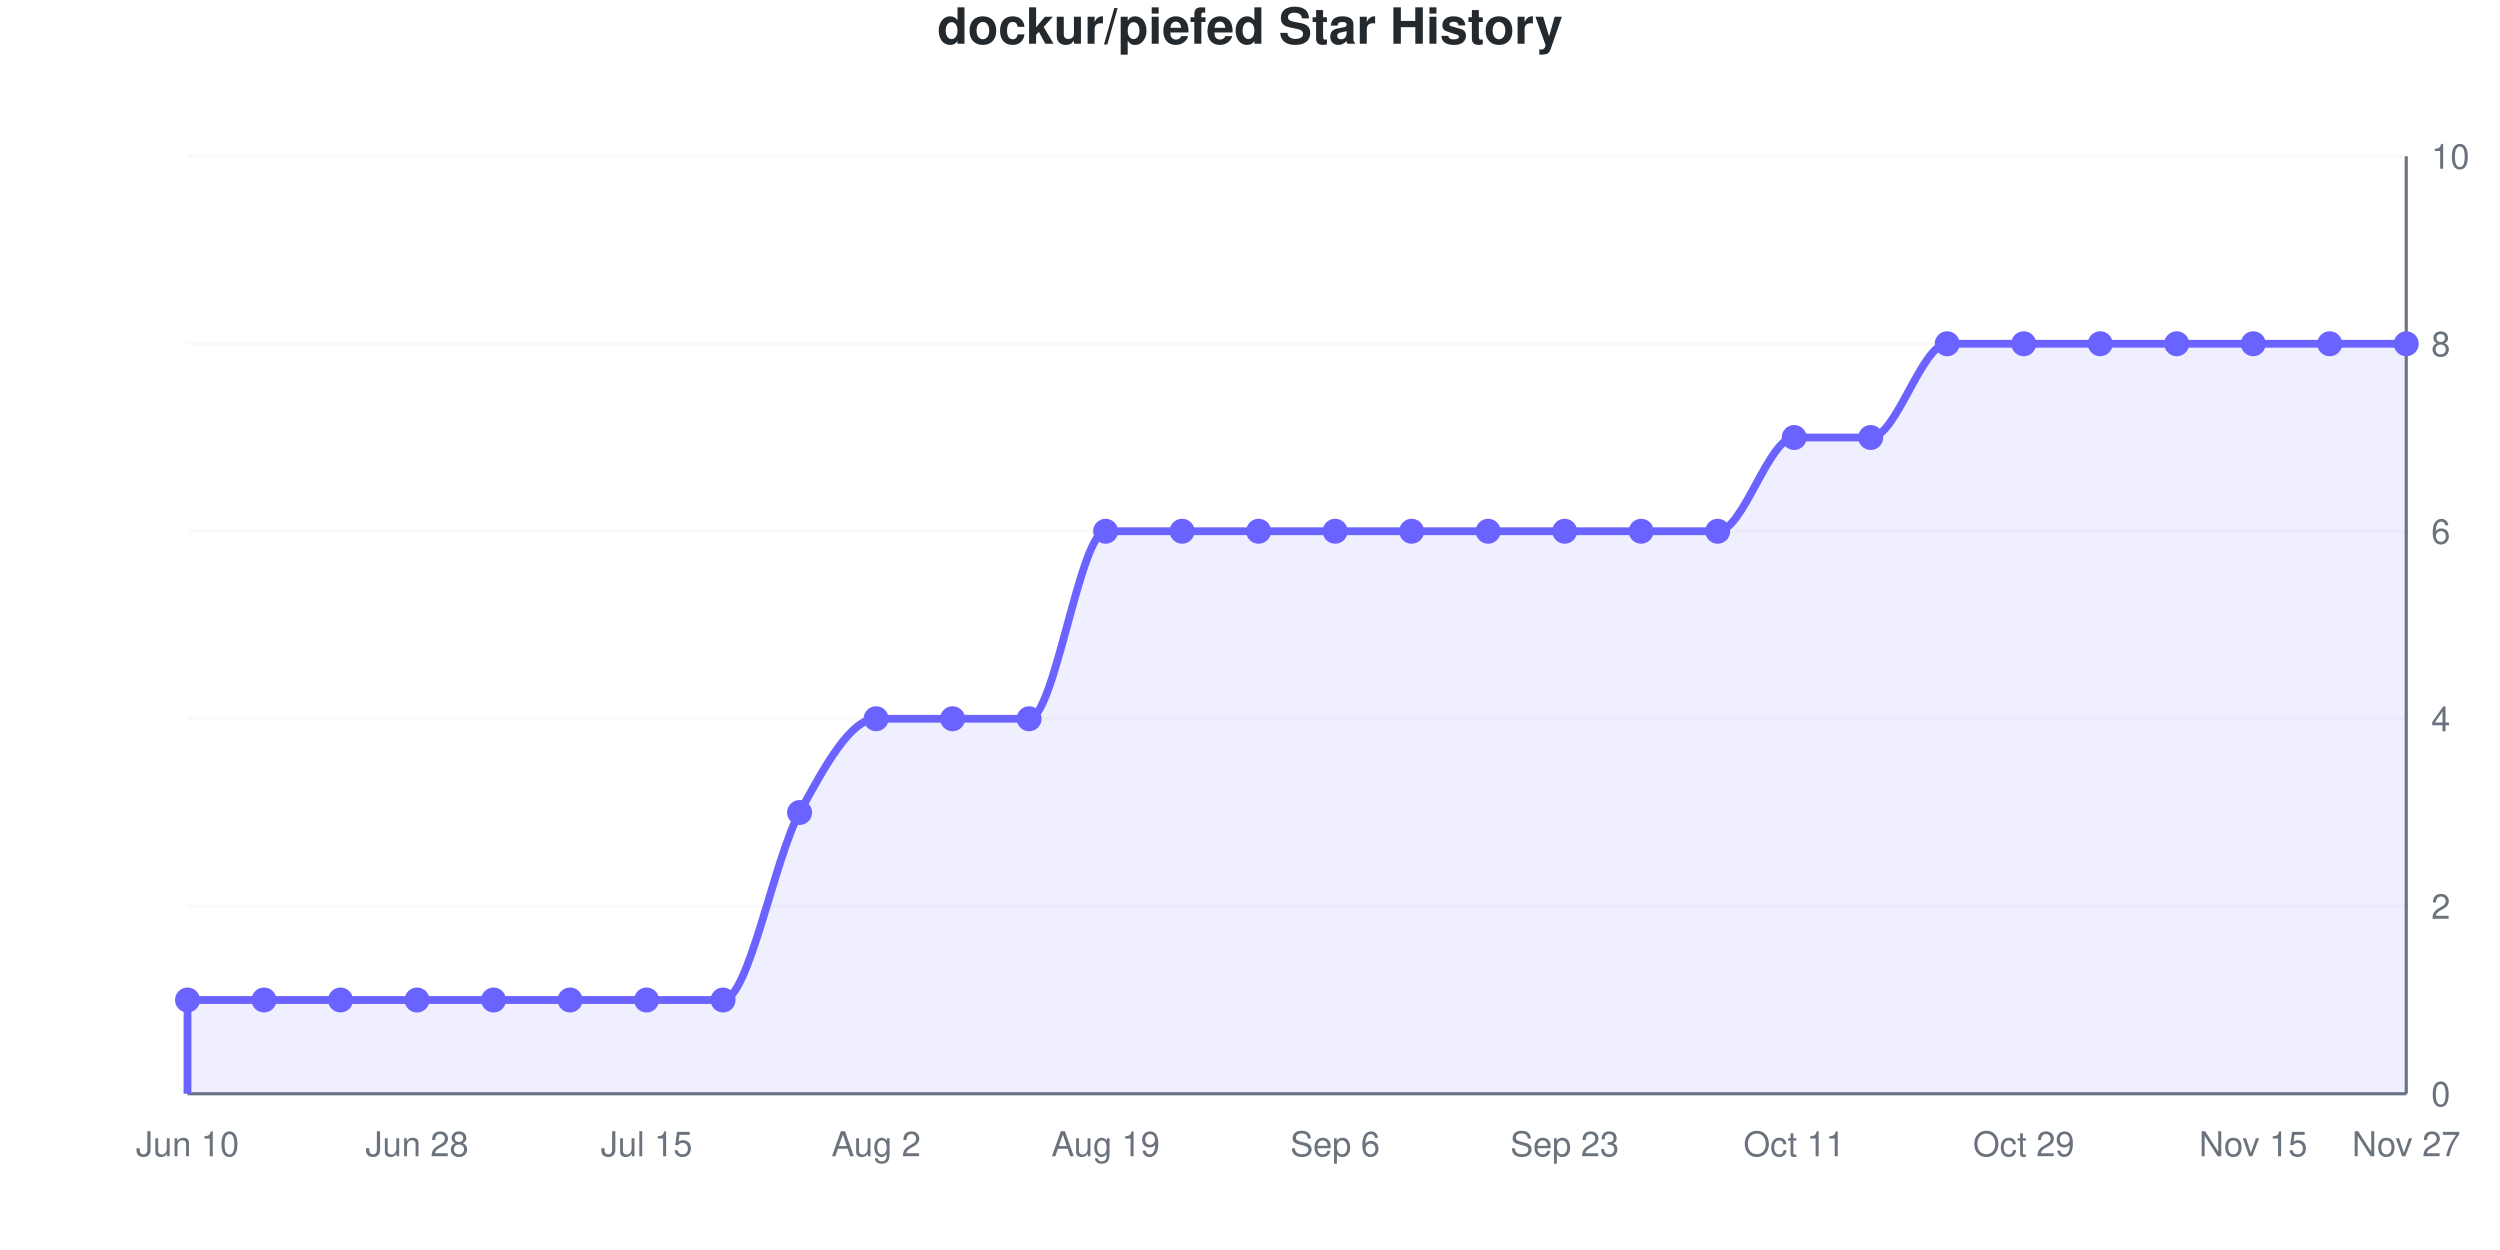
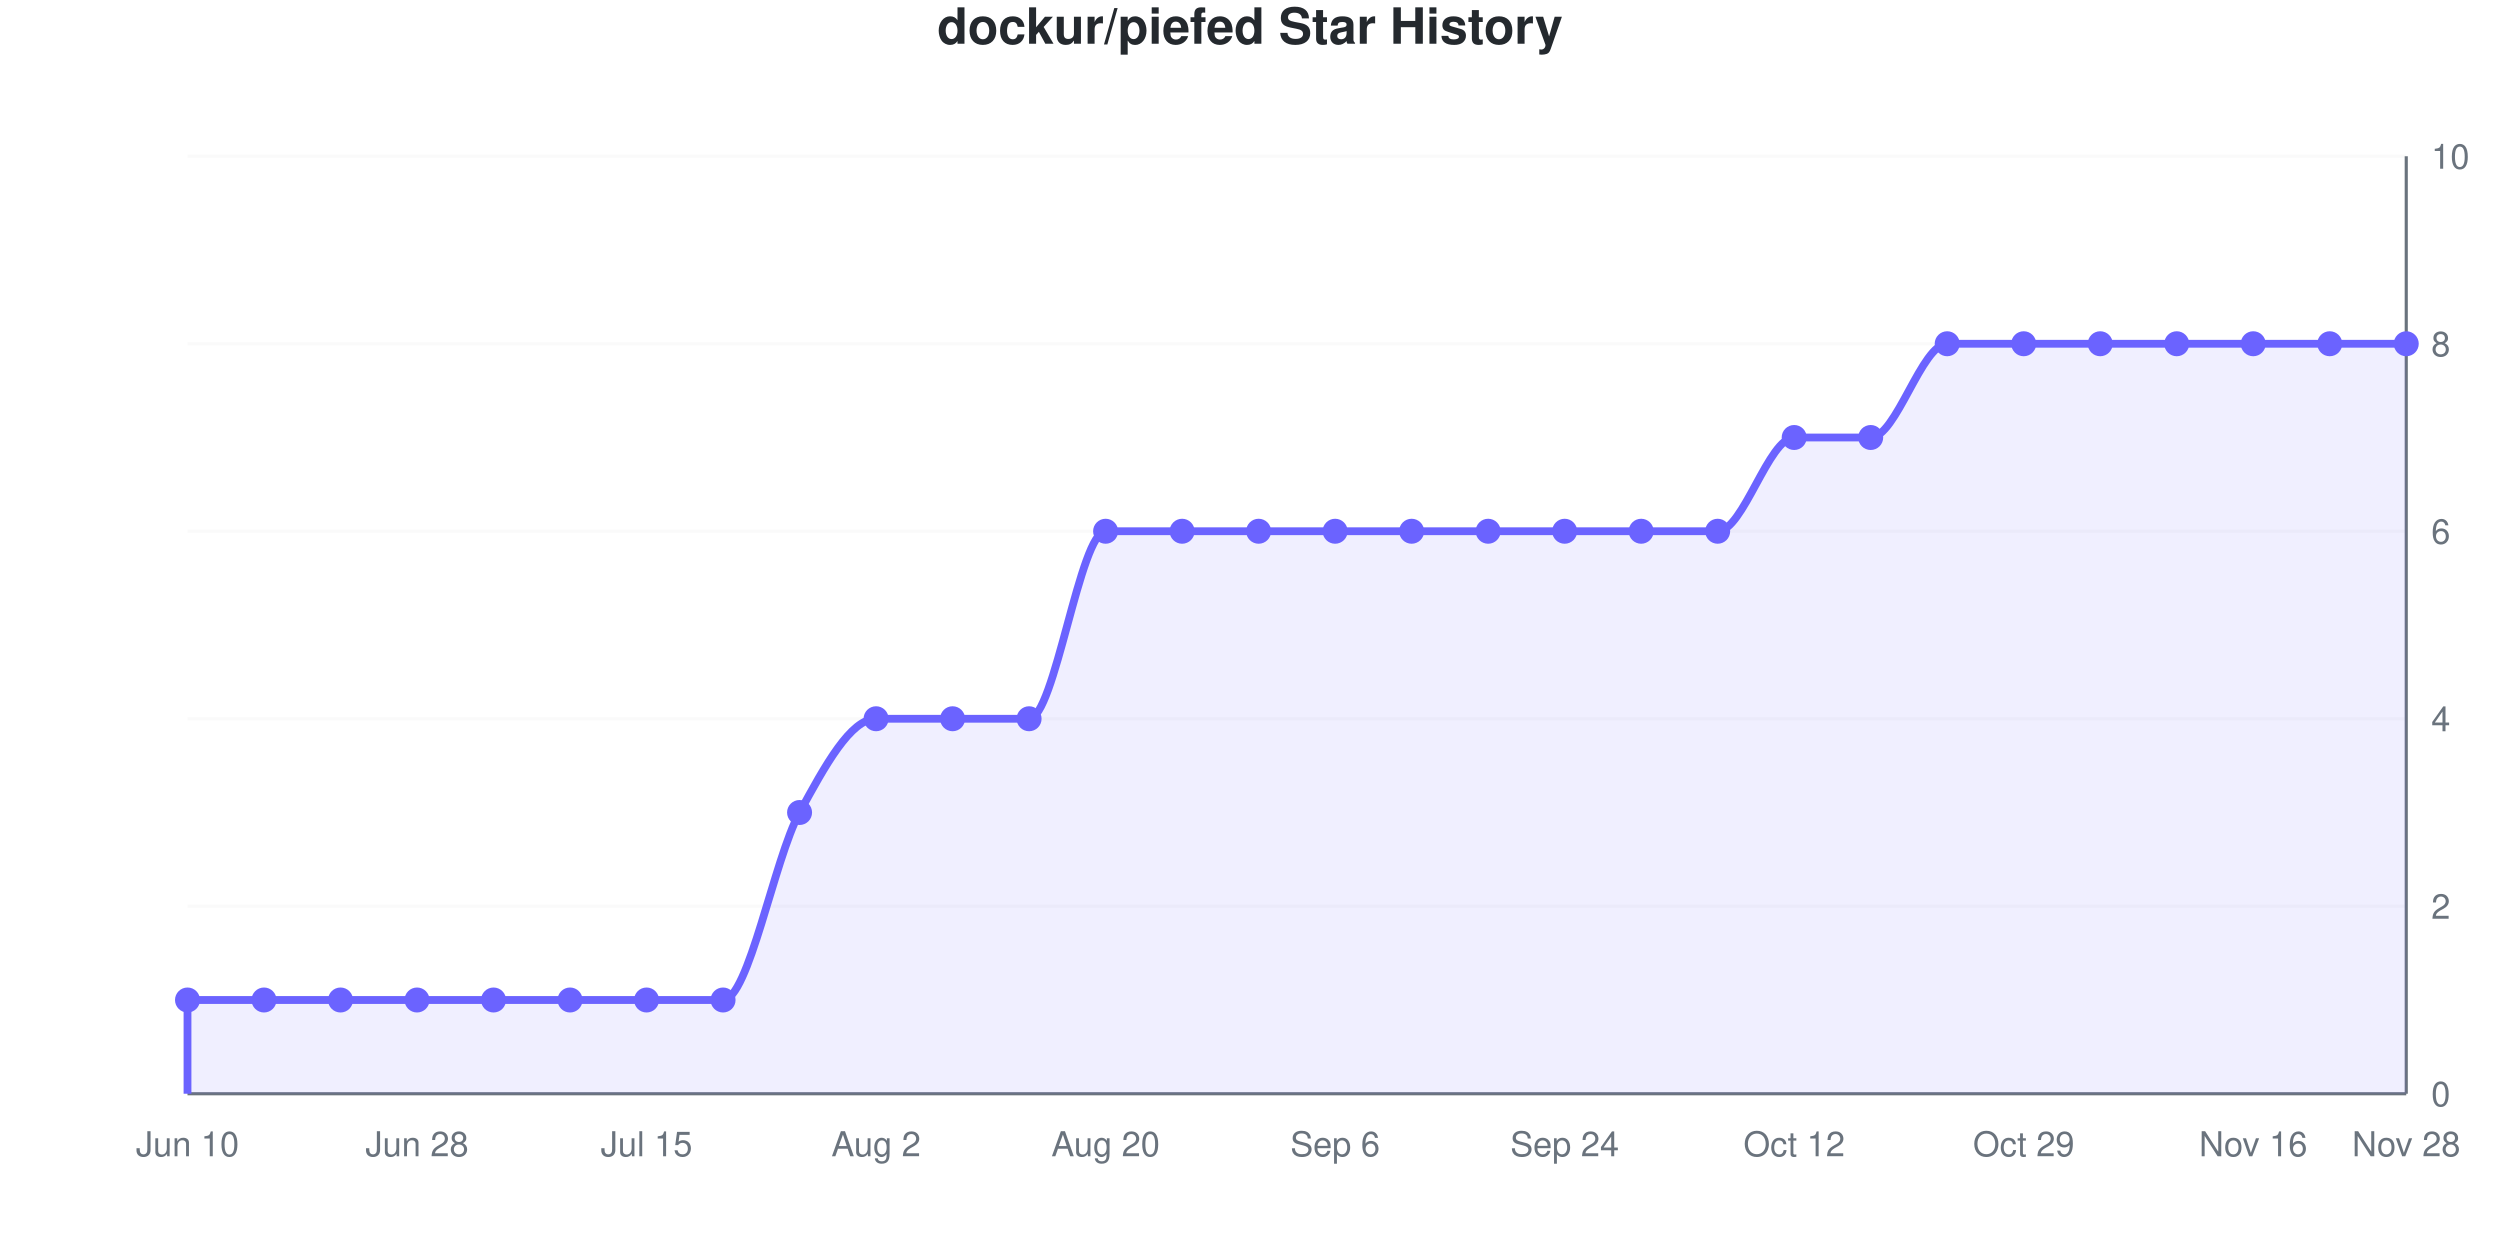
<svg xmlns="http://www.w3.org/2000/svg" viewBox="0 0 800 400" width="800" height="400" role="img">
  <style>
    @media (prefers-reduced-motion: no-preference) {
      @keyframes drawLine {
        to { stroke-dashoffset: 0; }
      }
      @keyframes fadeInPoint {
        0% { opacity: 0; }
        100% { opacity: 1; }
      }
      .data-line-0 {
        stroke-dasharray: 1296;
        stroke-dashoffset: 1296;
        animation: drawLine 2s ease-out forwards;
      }
      .data-point {
        opacity: 0;
        animation: fadeInPoint 0.5s ease-out forwards;
      }
    }
    .chart-bg { fill: #fff; }
    .chart-text { fill: #24292e; }
    .chart-muted { fill: #6a737d; }
    .chart-grid { stroke: #eee; }
    .chart-axis { stroke: #6a737d; }
    @media (prefers-color-scheme: dark) {
      .chart-bg { fill: #0d1117; }
      .chart-text { fill: #e6edf3; }
      .chart-muted { fill: #8b949e; }
      .chart-grid { stroke: #21262d; }
      .chart-axis { stroke: #8b949e; }
    }
  </style>
  <rect width="800" height="400" class="chart-bg" />
  <text x="400" y="14" text-anchor="middle" class="chart-text" font-size="16" font-weight="bold" font-family="-apple-system, BlinkMacSystemFont, 'Segoe UI', Helvetica, Arial, sans-serif">dockur/piefed Star History</text>
  <g class="grid">
    <line x1="60" y1="350" x2="770" y2="350" class="chart-grid" stroke-opacity="0.3" />
    <text x="778" y="354" text-anchor="start" class="chart-muted" font-size="11" font-family="-apple-system, BlinkMacSystemFont, 'Segoe UI', Helvetica, Arial, sans-serif">0</text>
    <line x1="60" y1="290" x2="770" y2="290" class="chart-grid" stroke-opacity="0.3" />
    <text x="778" y="294" text-anchor="start" class="chart-muted" font-size="11" font-family="-apple-system, BlinkMacSystemFont, 'Segoe UI', Helvetica, Arial, sans-serif">2</text>
    <line x1="60" y1="230" x2="770" y2="230" class="chart-grid" stroke-opacity="0.3" />
    <text x="778" y="234" text-anchor="start" class="chart-muted" font-size="11" font-family="-apple-system, BlinkMacSystemFont, 'Segoe UI', Helvetica, Arial, sans-serif">4</text>
    <line x1="60" y1="170" x2="770" y2="170" class="chart-grid" stroke-opacity="0.3" />
    <text x="778" y="174" text-anchor="start" class="chart-muted" font-size="11" font-family="-apple-system, BlinkMacSystemFont, 'Segoe UI', Helvetica, Arial, sans-serif">6</text>
    <line x1="60" y1="110" x2="770" y2="110" class="chart-grid" stroke-opacity="0.3" />
    <text x="778" y="114" text-anchor="start" class="chart-muted" font-size="11" font-family="-apple-system, BlinkMacSystemFont, 'Segoe UI', Helvetica, Arial, sans-serif">8</text>
    <line x1="60" y1="50" x2="770" y2="50" class="chart-grid" stroke-opacity="0.3" />
    <text x="778" y="54" text-anchor="start" class="chart-muted" font-size="11" font-family="-apple-system, BlinkMacSystemFont, 'Segoe UI', Helvetica, Arial, sans-serif">10</text>
  </g>
  <g class="milestones">
    
  </g>
  <g class="x-axis">
    <text x="60" y="370" text-anchor="middle" class="chart-muted" font-size="11" font-family="-apple-system, BlinkMacSystemFont, 'Segoe UI', Helvetica, Arial, sans-serif">Jun 10</text>
    <text x="133.448" y="370" text-anchor="middle" class="chart-muted" font-size="11" font-family="-apple-system, BlinkMacSystemFont, 'Segoe UI', Helvetica, Arial, sans-serif">Jun 28</text>
    <text x="206.897" y="370" text-anchor="middle" class="chart-muted" font-size="11" font-family="-apple-system, BlinkMacSystemFont, 'Segoe UI', Helvetica, Arial, sans-serif">Jul 15</text>
    <text x="280.345" y="370" text-anchor="middle" class="chart-muted" font-size="11" font-family="-apple-system, BlinkMacSystemFont, 'Segoe UI', Helvetica, Arial, sans-serif">Aug 2</text>
-     <text x="353.793" y="370" text-anchor="middle" class="chart-muted" font-size="11" font-family="-apple-system, BlinkMacSystemFont, 'Segoe UI', Helvetica, Arial, sans-serif">Aug 19</text>
+     <text x="353.793" y="370" text-anchor="middle" class="chart-muted" font-size="11" font-family="-apple-system, BlinkMacSystemFont, 'Segoe UI', Helvetica, Arial, sans-serif">Aug 20</text>
    <text x="427.241" y="370" text-anchor="middle" class="chart-muted" font-size="11" font-family="-apple-system, BlinkMacSystemFont, 'Segoe UI', Helvetica, Arial, sans-serif">Sep 6</text>
-     <text x="500.69" y="370" text-anchor="middle" class="chart-muted" font-size="11" font-family="-apple-system, BlinkMacSystemFont, 'Segoe UI', Helvetica, Arial, sans-serif">Sep 23</text>
-     <text x="574.138" y="370" text-anchor="middle" class="chart-muted" font-size="11" font-family="-apple-system, BlinkMacSystemFont, 'Segoe UI', Helvetica, Arial, sans-serif">Oct 11</text>
+     <text x="500.69" y="370" text-anchor="middle" class="chart-muted" font-size="11" font-family="-apple-system, BlinkMacSystemFont, 'Segoe UI', Helvetica, Arial, sans-serif">Sep 24</text>
+     <text x="574.138" y="370" text-anchor="middle" class="chart-muted" font-size="11" font-family="-apple-system, BlinkMacSystemFont, 'Segoe UI', Helvetica, Arial, sans-serif">Oct 12</text>
    <text x="647.586" y="370" text-anchor="middle" class="chart-muted" font-size="11" font-family="-apple-system, BlinkMacSystemFont, 'Segoe UI', Helvetica, Arial, sans-serif">Oct 29</text>
-     <text x="721.034" y="370" text-anchor="middle" class="chart-muted" font-size="11" font-family="-apple-system, BlinkMacSystemFont, 'Segoe UI', Helvetica, Arial, sans-serif">Nov 15</text>
-     <text x="770" y="370" text-anchor="middle" class="chart-muted" font-size="11" font-family="-apple-system, BlinkMacSystemFont, 'Segoe UI', Helvetica, Arial, sans-serif">Nov 27</text>
+     <text x="721.034" y="370" text-anchor="middle" class="chart-muted" font-size="11" font-family="-apple-system, BlinkMacSystemFont, 'Segoe UI', Helvetica, Arial, sans-serif">Nov 16</text>
+     <text x="770" y="370" text-anchor="middle" class="chart-muted" font-size="11" font-family="-apple-system, BlinkMacSystemFont, 'Segoe UI', Helvetica, Arial, sans-serif">Nov 28</text>
  </g>
  <line x1="770" y1="50" x2="770" y2="350" class="chart-axis" stroke-width="1" />
  <line x1="60" y1="350" x2="770" y2="350" class="chart-axis" stroke-width="1" />
  <path d="M60,350 L60,320 C68.161,320 76.322,320 84.483,320 C92.644,320 100.805,320 108.966,320 C117.126,320 125.287,320 133.448,320 C141.609,320 149.77,320 157.931,320 C166.092,320 174.253,320 182.414,320 C190.575,320 198.736,320 206.897,320 C215.057,320 223.218,320 231.379,320 C239.54,320 247.701,275 255.862,260 C264.023,245 272.184,230 280.345,230 C288.506,230 296.667,230 304.828,230 C312.989,230 321.149,230 329.31,230 C337.471,230 345.632,170 353.793,170 C361.954,170 370.115,170 378.276,170 C386.437,170 394.598,170 402.759,170 C410.92,170 419.08,170 427.241,170 C435.402,170 443.563,170 451.724,170 C459.885,170 468.046,170 476.207,170 C484.368,170 492.529,170 500.69,170 C508.851,170 517.011,170 525.172,170 C533.333,170 541.494,170 549.655,170 C557.816,170 565.977,140 574.138,140 C582.299,140 590.46,140 598.621,140 C606.782,140 614.943,110 623.103,110 C631.264,110 639.425,110 647.586,110 C655.747,110 663.908,110 672.069,110 C680.23,110 688.391,110 696.552,110 C704.713,110 712.874,110 721.034,110 C729.195,110 737.356,110 745.517,110 C753.678,110 761.839,110 770,110 L770,350 L60,350 Z" fill="#6b63ff" fill-opacity="0.1" />
  <path d="M60,350 L60,320 C68.161,320 76.322,320 84.483,320 C92.644,320 100.805,320 108.966,320 C117.126,320 125.287,320 133.448,320 C141.609,320 149.77,320 157.931,320 C166.092,320 174.253,320 182.414,320 C190.575,320 198.736,320 206.897,320 C215.057,320 223.218,320 231.379,320 C239.54,320 247.701,275 255.862,260 C264.023,245 272.184,230 280.345,230 C288.506,230 296.667,230 304.828,230 C312.989,230 321.149,230 329.31,230 C337.471,230 345.632,170 353.793,170 C361.954,170 370.115,170 378.276,170 C386.437,170 394.598,170 402.759,170 C410.92,170 419.08,170 427.241,170 C435.402,170 443.563,170 451.724,170 C459.885,170 468.046,170 476.207,170 C484.368,170 492.529,170 500.69,170 C508.851,170 517.011,170 525.172,170 C533.333,170 541.494,170 549.655,170 C557.816,170 565.977,140 574.138,140 C582.299,140 590.46,140 598.621,140 C606.782,140 614.943,110 623.103,110 C631.264,110 639.425,110 647.586,110 C655.747,110 663.908,110 672.069,110 C680.23,110 688.391,110 696.552,110 C704.713,110 712.874,110 721.034,110 C729.195,110 737.356,110 745.517,110 C753.678,110 761.839,110 770,110" fill="none" stroke="#6b63ff" stroke-width="2.5" class="data-line-0" />
  <g class="points">
    <circle cx="60" cy="320" r="4" fill="#6b63ff" class="data-point" style="animation-delay: 1.50s" />
    <circle cx="84.483" cy="320" r="4" fill="#6b63ff" class="data-point" style="animation-delay: 1.55s" />
    <circle cx="108.966" cy="320" r="4" fill="#6b63ff" class="data-point" style="animation-delay: 1.60s" />
    <circle cx="133.448" cy="320" r="4" fill="#6b63ff" class="data-point" style="animation-delay: 1.65s" />
    <circle cx="157.931" cy="320" r="4" fill="#6b63ff" class="data-point" style="animation-delay: 1.70s" />
    <circle cx="182.414" cy="320" r="4" fill="#6b63ff" class="data-point" style="animation-delay: 1.75s" />
    <circle cx="206.897" cy="320" r="4" fill="#6b63ff" class="data-point" style="animation-delay: 1.80s" />
    <circle cx="231.379" cy="320" r="4" fill="#6b63ff" class="data-point" style="animation-delay: 1.85s" />
    <circle cx="255.862" cy="260" r="4" fill="#6b63ff" class="data-point" style="animation-delay: 1.90s" />
    <circle cx="280.345" cy="230" r="4" fill="#6b63ff" class="data-point" style="animation-delay: 1.95s" />
    <circle cx="304.828" cy="230" r="4" fill="#6b63ff" class="data-point" style="animation-delay: 2.00s" />
    <circle cx="329.31" cy="230" r="4" fill="#6b63ff" class="data-point" style="animation-delay: 2.05s" />
    <circle cx="353.793" cy="170" r="4" fill="#6b63ff" class="data-point" style="animation-delay: 2.10s" />
    <circle cx="378.276" cy="170" r="4" fill="#6b63ff" class="data-point" style="animation-delay: 2.15s" />
    <circle cx="402.759" cy="170" r="4" fill="#6b63ff" class="data-point" style="animation-delay: 2.20s" />
    <circle cx="427.241" cy="170" r="4" fill="#6b63ff" class="data-point" style="animation-delay: 2.25s" />
    <circle cx="451.724" cy="170" r="4" fill="#6b63ff" class="data-point" style="animation-delay: 2.30s" />
    <circle cx="476.207" cy="170" r="4" fill="#6b63ff" class="data-point" style="animation-delay: 2.35s" />
    <circle cx="500.69" cy="170" r="4" fill="#6b63ff" class="data-point" style="animation-delay: 2.40s" />
    <circle cx="525.172" cy="170" r="4" fill="#6b63ff" class="data-point" style="animation-delay: 2.45s" />
    <circle cx="549.655" cy="170" r="4" fill="#6b63ff" class="data-point" style="animation-delay: 2.50s" />
    <circle cx="574.138" cy="140" r="4" fill="#6b63ff" class="data-point" style="animation-delay: 2.55s" />
    <circle cx="598.621" cy="140" r="4" fill="#6b63ff" class="data-point" style="animation-delay: 2.60s" />
    <circle cx="623.103" cy="110" r="4" fill="#6b63ff" class="data-point" style="animation-delay: 2.65s" />
    <circle cx="647.586" cy="110" r="4" fill="#6b63ff" class="data-point" style="animation-delay: 2.70s" />
    <circle cx="672.069" cy="110" r="4" fill="#6b63ff" class="data-point" style="animation-delay: 2.75s" />
    <circle cx="696.552" cy="110" r="4" fill="#6b63ff" class="data-point" style="animation-delay: 2.80s" />
    <circle cx="721.034" cy="110" r="4" fill="#6b63ff" class="data-point" style="animation-delay: 2.85s" />
    <circle cx="745.517" cy="110" r="4" fill="#6b63ff" class="data-point" style="animation-delay: 2.90s" />
    <circle cx="770" cy="110" r="4" fill="#6b63ff" class="data-point" style="animation-delay: 2.95s" />
  </g>
</svg>
